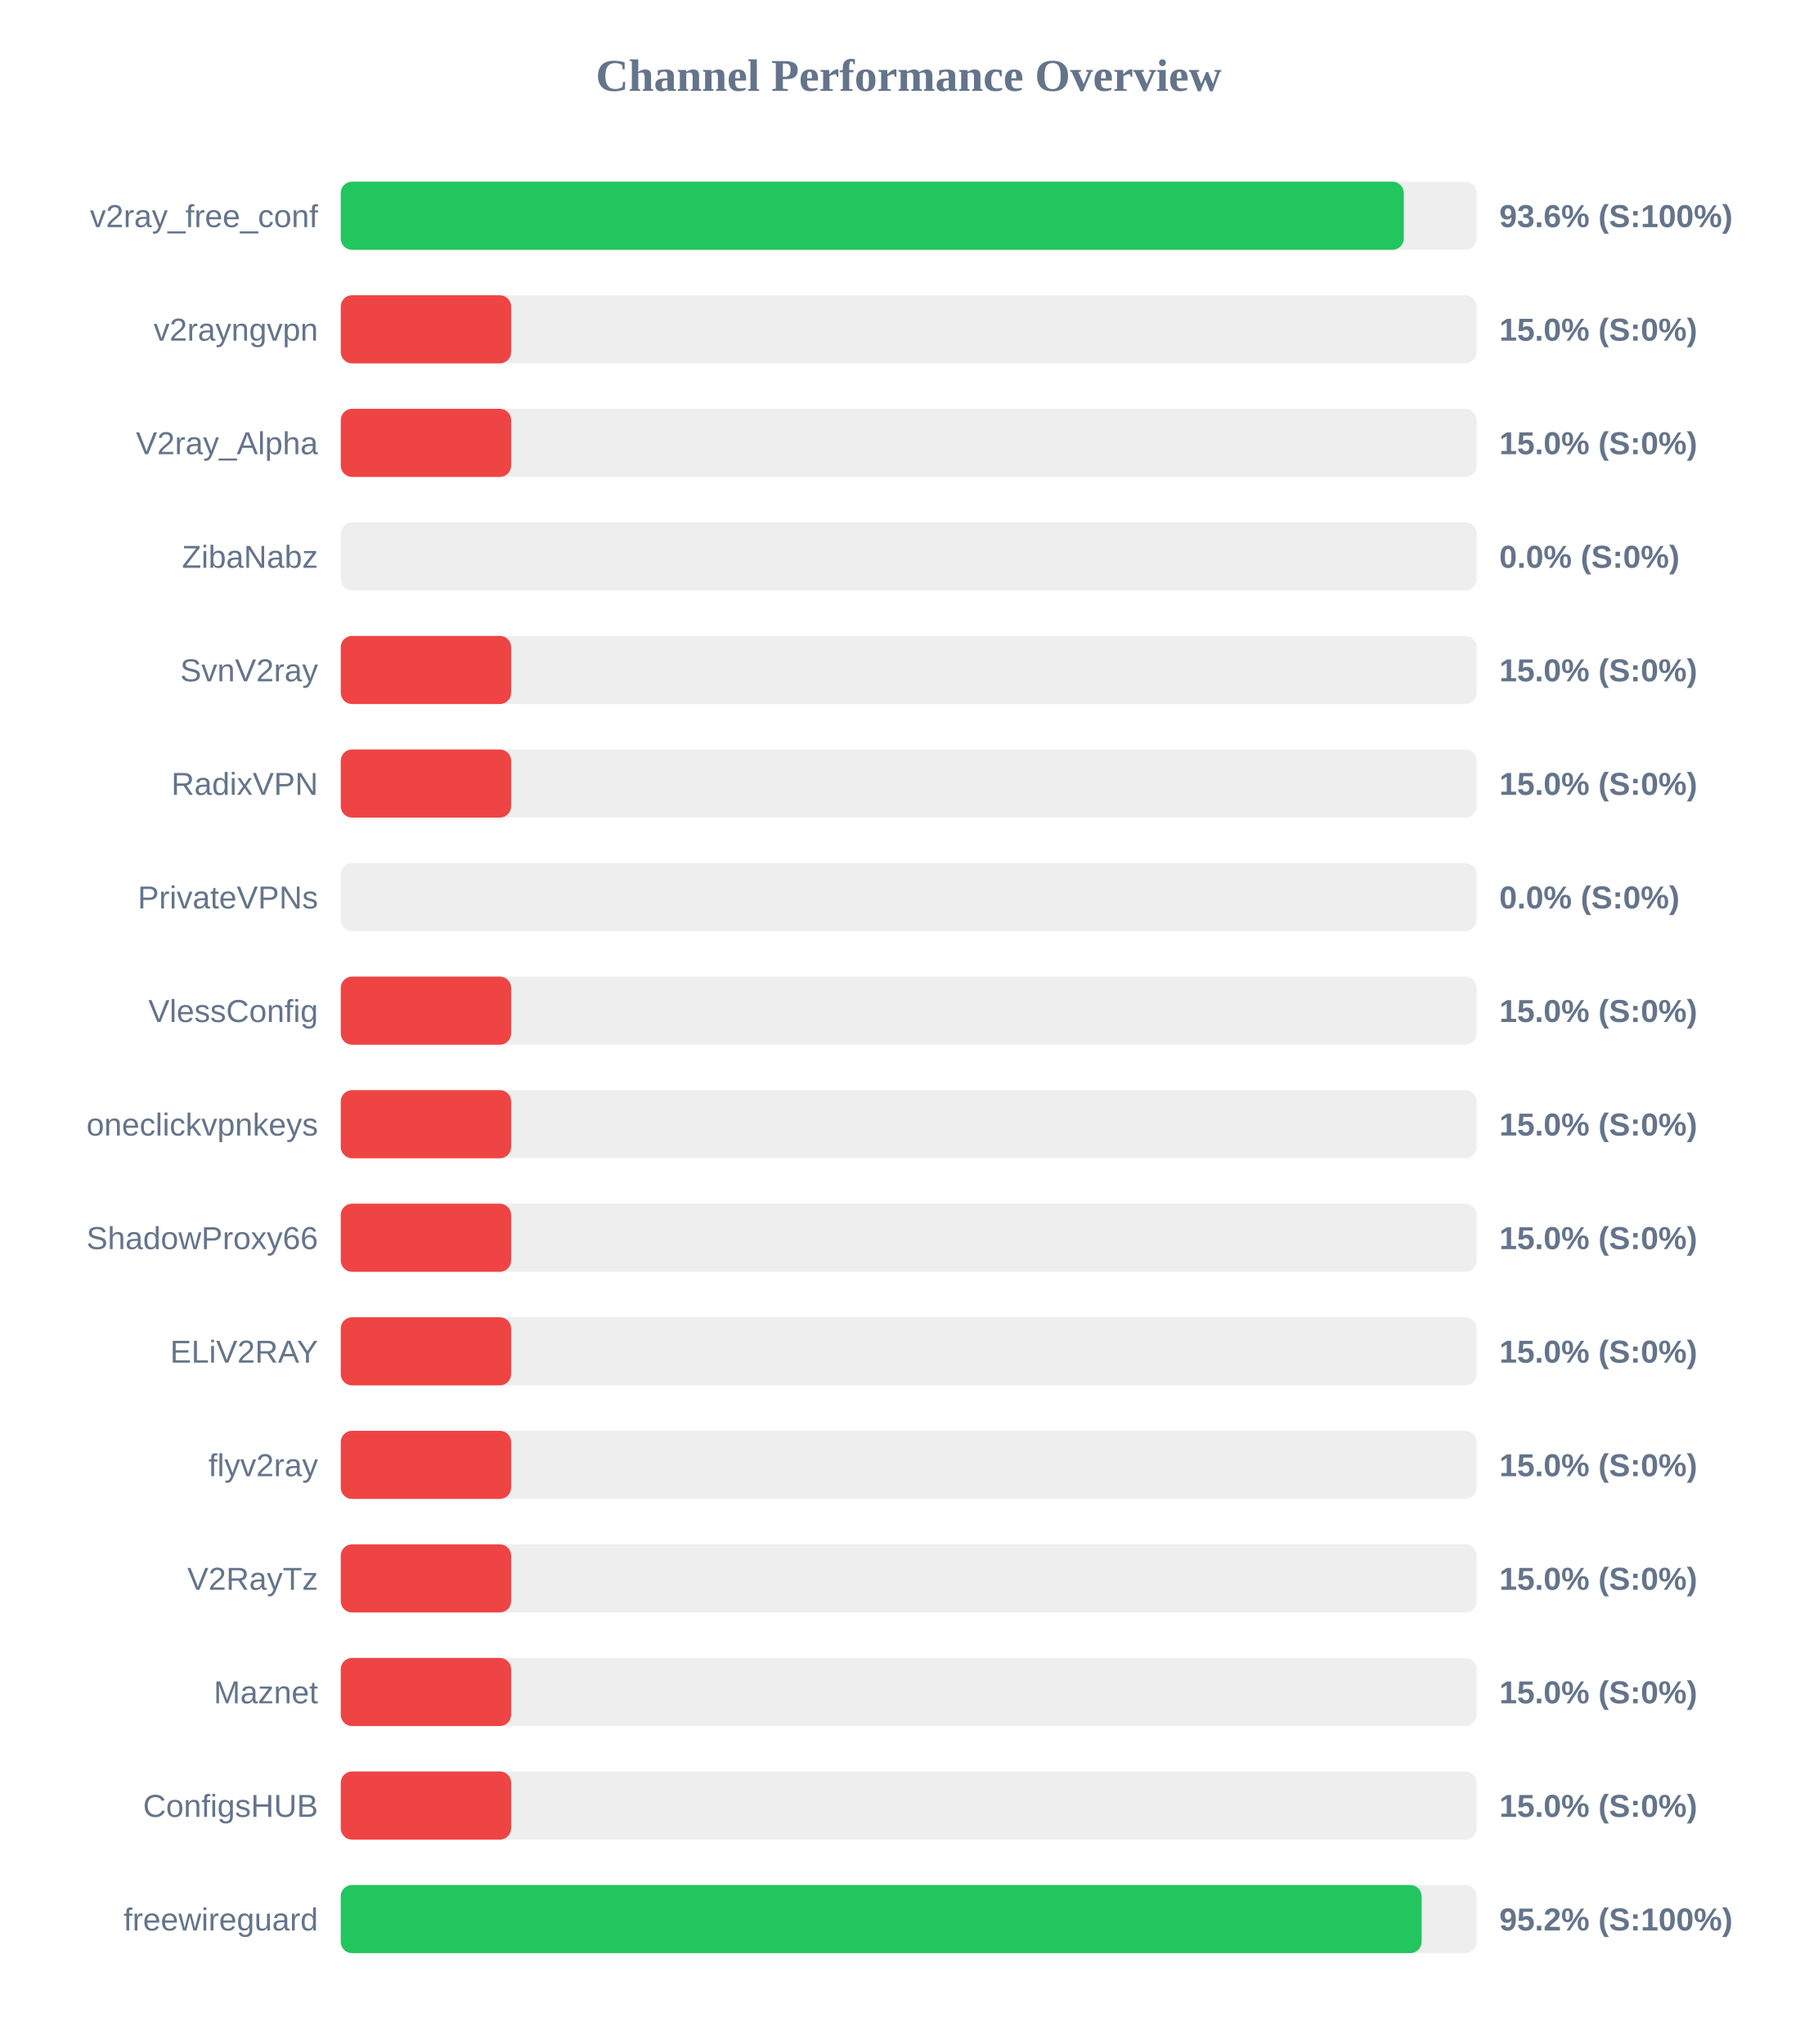
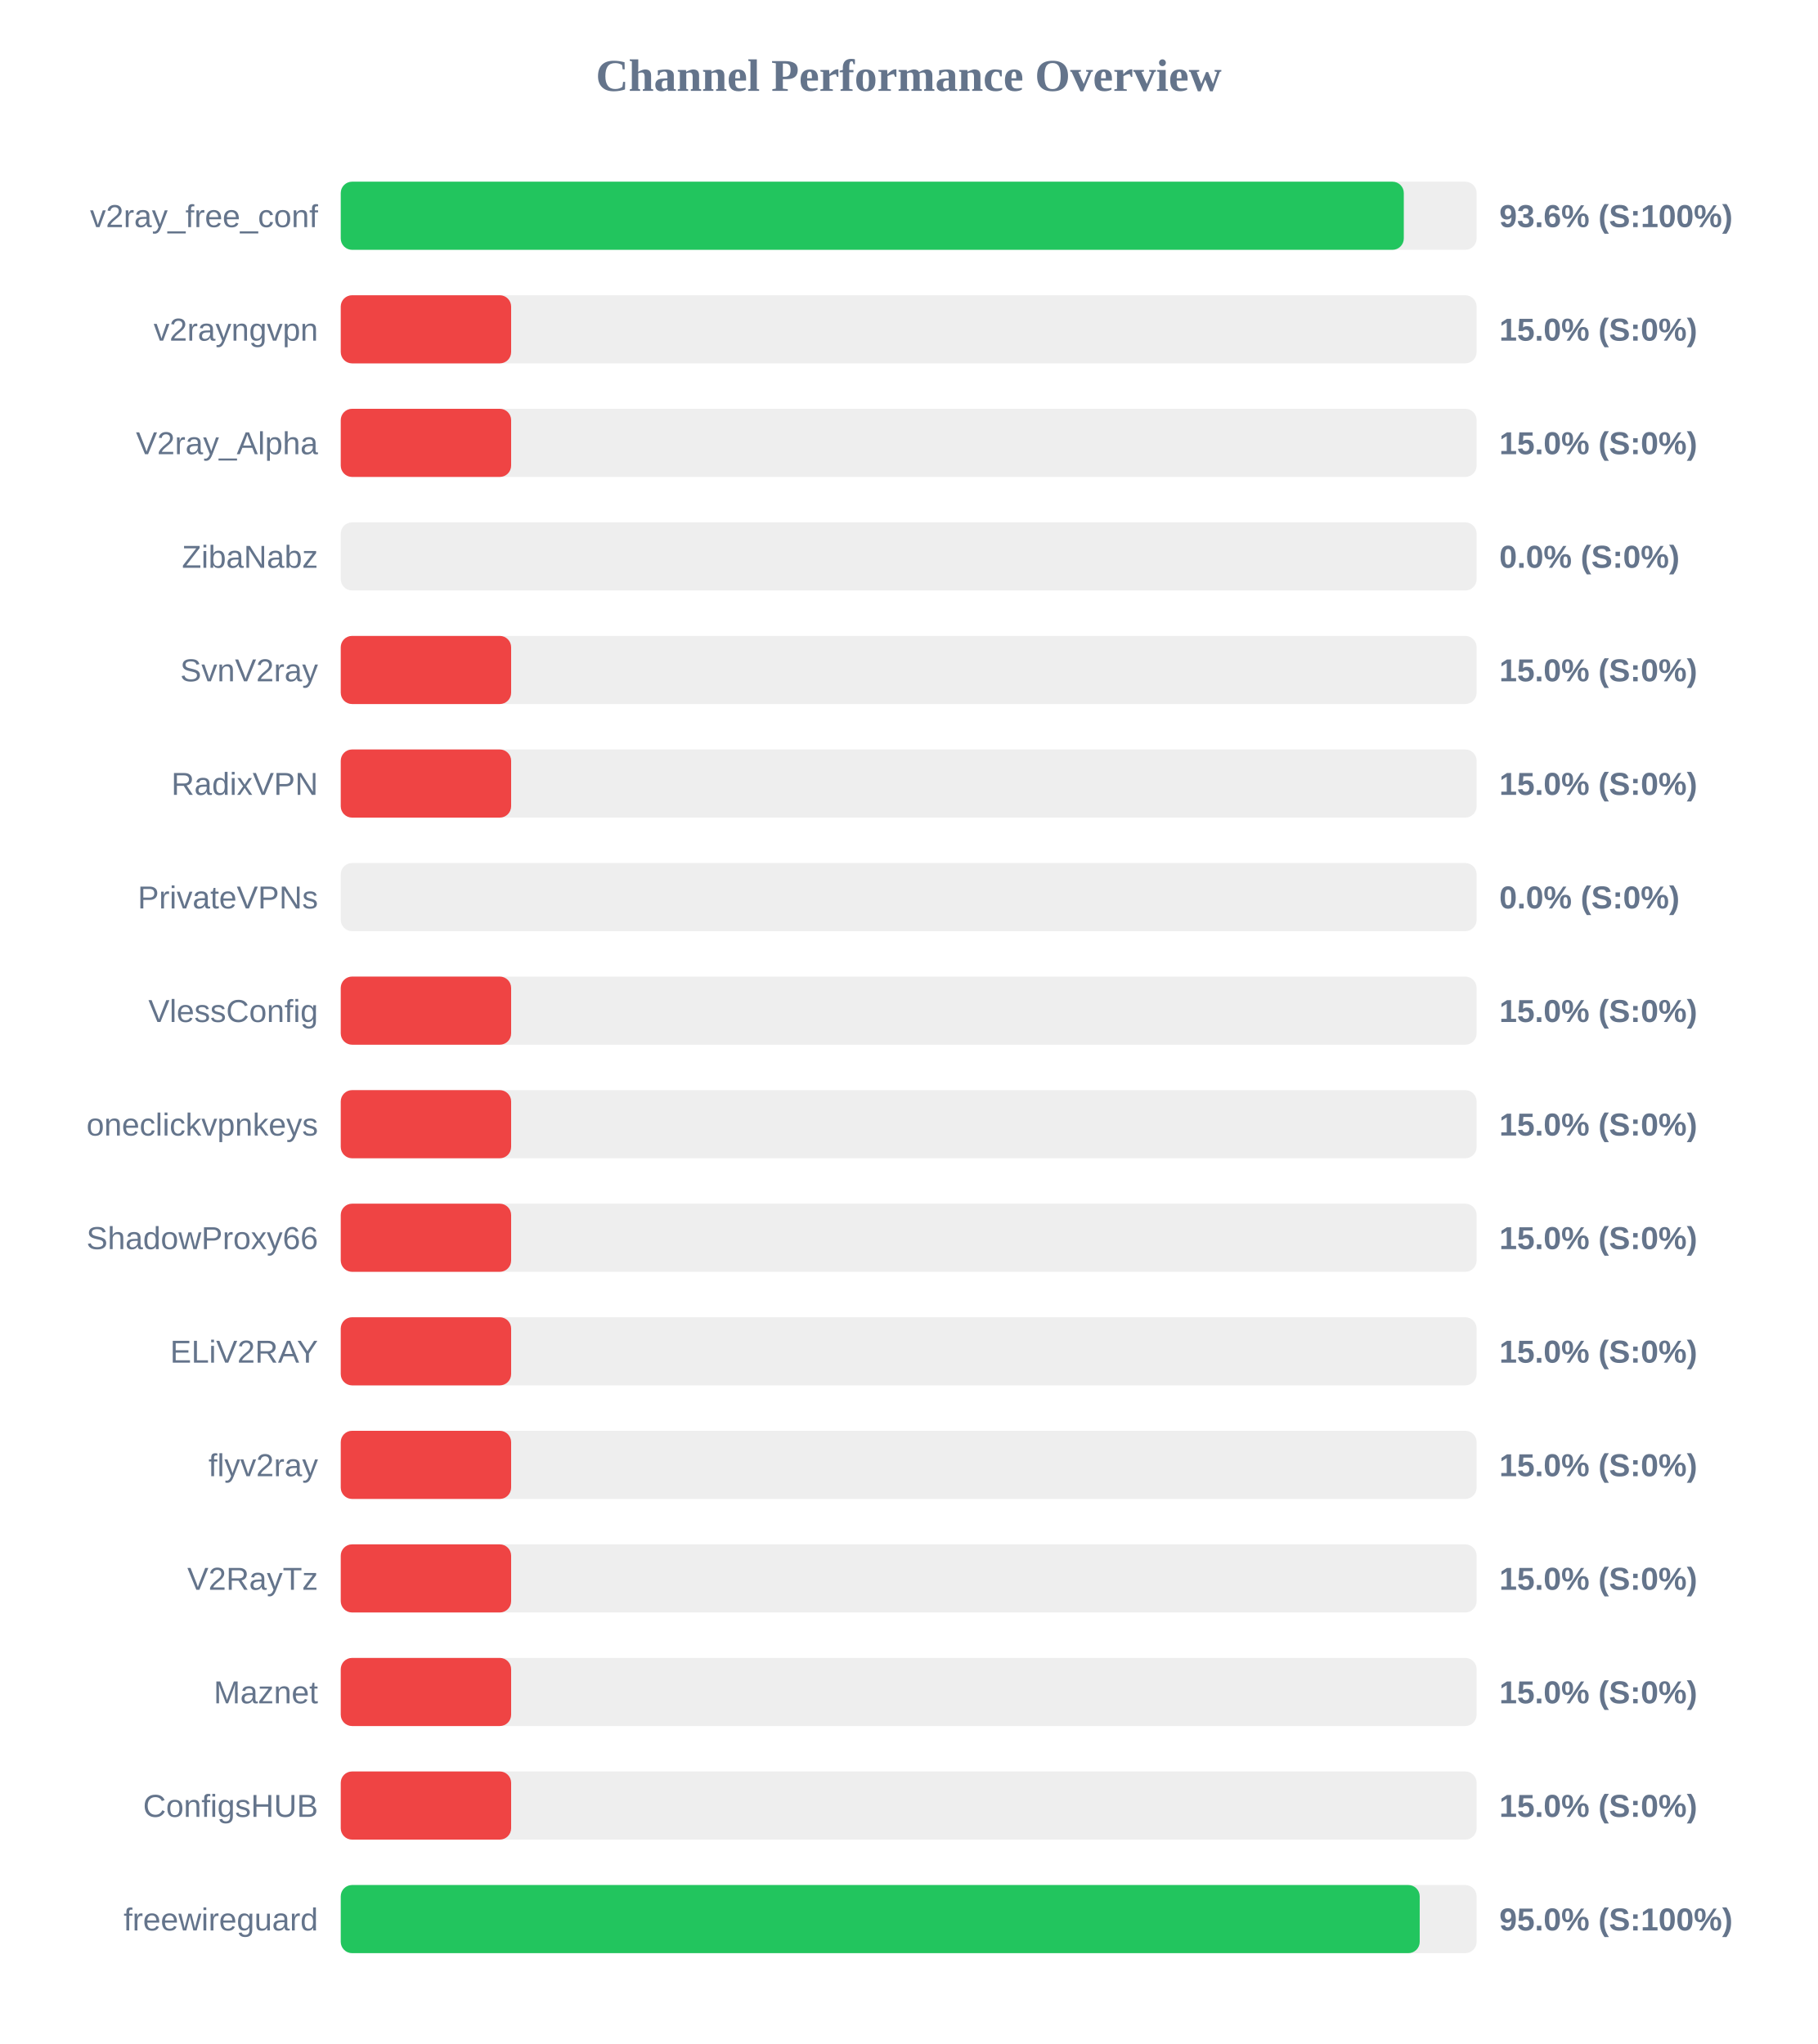
<svg xmlns="http://www.w3.org/2000/svg" width="800" height="900" version="1.1">
  <style>
        .row { font: 14px Arial; fill: #64748b; }
        .score { font: bold 14px Arial; fill: #64748b; }
    </style>
  <text x="400" y="40" text-anchor="middle" font-size="20px" font-weight="bold" fill="#64748b">Channel Performance Overview</text>
  <rect x="150" y="80" width="500" height="30" fill="#eee" rx="5" />
  <rect x="150" y="80" width="467.95" height="30" fill="#22c55e" rx="5" />
  <text x="140" y="100" text-anchor="end" class="row">v2ray_free_conf</text>
  <text x="660" y="100" text-anchor="start" class="score">93.6% (S:100%)</text>
  <rect x="150" y="130" width="500" height="30" fill="#eee" rx="5" />
  <rect x="150" y="130" width="75.0" height="30" fill="#ef4444" rx="5" />
  <text x="140" y="150" text-anchor="end" class="row">v2rayngvpn</text>
  <text x="660" y="150" text-anchor="start" class="score">15.0% (S:0%)</text>
  <rect x="150" y="180" width="500" height="30" fill="#eee" rx="5" />
  <rect x="150" y="180" width="75.0" height="30" fill="#ef4444" rx="5" />
  <text x="140" y="200" text-anchor="end" class="row">V2ray_Alpha</text>
  <text x="660" y="200" text-anchor="start" class="score">15.0% (S:0%)</text>
  <rect x="150" y="230" width="500" height="30" fill="#eee" rx="5" />
  <rect x="150" y="230" width="0.0" height="30" fill="#ef4444" rx="5" />
  <text x="140" y="250" text-anchor="end" class="row">ZibaNabz</text>
  <text x="660" y="250" text-anchor="start" class="score">0.0% (S:0%)</text>
  <rect x="150" y="280" width="500" height="30" fill="#eee" rx="5" />
  <rect x="150" y="280" width="75.0" height="30" fill="#ef4444" rx="5" />
  <text x="140" y="300" text-anchor="end" class="row">SvnV2ray</text>
  <text x="660" y="300" text-anchor="start" class="score">15.0% (S:0%)</text>
  <rect x="150" y="330" width="500" height="30" fill="#eee" rx="5" />
  <rect x="150" y="330" width="75.0" height="30" fill="#ef4444" rx="5" />
  <text x="140" y="350" text-anchor="end" class="row">RadixVPN</text>
  <text x="660" y="350" text-anchor="start" class="score">15.0% (S:0%)</text>
  <rect x="150" y="380" width="500" height="30" fill="#eee" rx="5" />
  <rect x="150" y="380" width="0.0" height="30" fill="#ef4444" rx="5" />
  <text x="140" y="400" text-anchor="end" class="row">PrivateVPNs</text>
  <text x="660" y="400" text-anchor="start" class="score">0.0% (S:0%)</text>
  <rect x="150" y="430" width="500" height="30" fill="#eee" rx="5" />
  <rect x="150" y="430" width="75.0" height="30" fill="#ef4444" rx="5" />
  <text x="140" y="450" text-anchor="end" class="row">VlessConfig</text>
  <text x="660" y="450" text-anchor="start" class="score">15.0% (S:0%)</text>
  <rect x="150" y="480" width="500" height="30" fill="#eee" rx="5" />
  <rect x="150" y="480" width="75.0" height="30" fill="#ef4444" rx="5" />
  <text x="140" y="500" text-anchor="end" class="row">oneclickvpnkeys</text>
  <text x="660" y="500" text-anchor="start" class="score">15.0% (S:0%)</text>
  <rect x="150" y="530" width="500" height="30" fill="#eee" rx="5" />
  <rect x="150" y="530" width="75.0" height="30" fill="#ef4444" rx="5" />
  <text x="140" y="550" text-anchor="end" class="row">ShadowProxy66</text>
  <text x="660" y="550" text-anchor="start" class="score">15.0% (S:0%)</text>
  <rect x="150" y="580" width="500" height="30" fill="#eee" rx="5" />
  <rect x="150" y="580" width="75.0" height="30" fill="#ef4444" rx="5" />
  <text x="140" y="600" text-anchor="end" class="row">ELiV2RAY</text>
  <text x="660" y="600" text-anchor="start" class="score">15.0% (S:0%)</text>
  <rect x="150" y="630" width="500" height="30" fill="#eee" rx="5" />
  <rect x="150" y="630" width="75.0" height="30" fill="#ef4444" rx="5" />
  <text x="140" y="650" text-anchor="end" class="row">flyv2ray</text>
  <text x="660" y="650" text-anchor="start" class="score">15.0% (S:0%)</text>
  <rect x="150" y="680" width="500" height="30" fill="#eee" rx="5" />
  <rect x="150" y="680" width="75.0" height="30" fill="#ef4444" rx="5" />
  <text x="140" y="700" text-anchor="end" class="row">V2RayTz</text>
  <text x="660" y="700" text-anchor="start" class="score">15.0% (S:0%)</text>
  <rect x="150" y="730" width="500" height="30" fill="#eee" rx="5" />
  <rect x="150" y="730" width="75.0" height="30" fill="#ef4444" rx="5" />
  <text x="140" y="750" text-anchor="end" class="row">Maznet</text>
  <text x="660" y="750" text-anchor="start" class="score">15.0% (S:0%)</text>
  <rect x="150" y="780" width="500" height="30" fill="#eee" rx="5" />
  <rect x="150" y="780" width="75.0" height="30" fill="#ef4444" rx="5" />
  <text x="140" y="800" text-anchor="end" class="row">ConfigsHUB</text>
  <text x="660" y="800" text-anchor="start" class="score">15.0% (S:0%)</text>
  <rect x="150" y="830" width="500" height="30" fill="#eee" rx="5" />
-   <rect x="150" y="830" width="475.8" height="30" fill="#22c55e" rx="5" />
+   <rect x="150" y="830" width="474.95" height="30" fill="#22c55e" rx="5" />
  <text x="140" y="850" text-anchor="end" class="row">freewireguard</text>
-   <text x="660" y="850" text-anchor="start" class="score">95.2% (S:100%)</text>
+   <text x="660" y="850" text-anchor="start" class="score">95.0% (S:100%)</text>
</svg>
